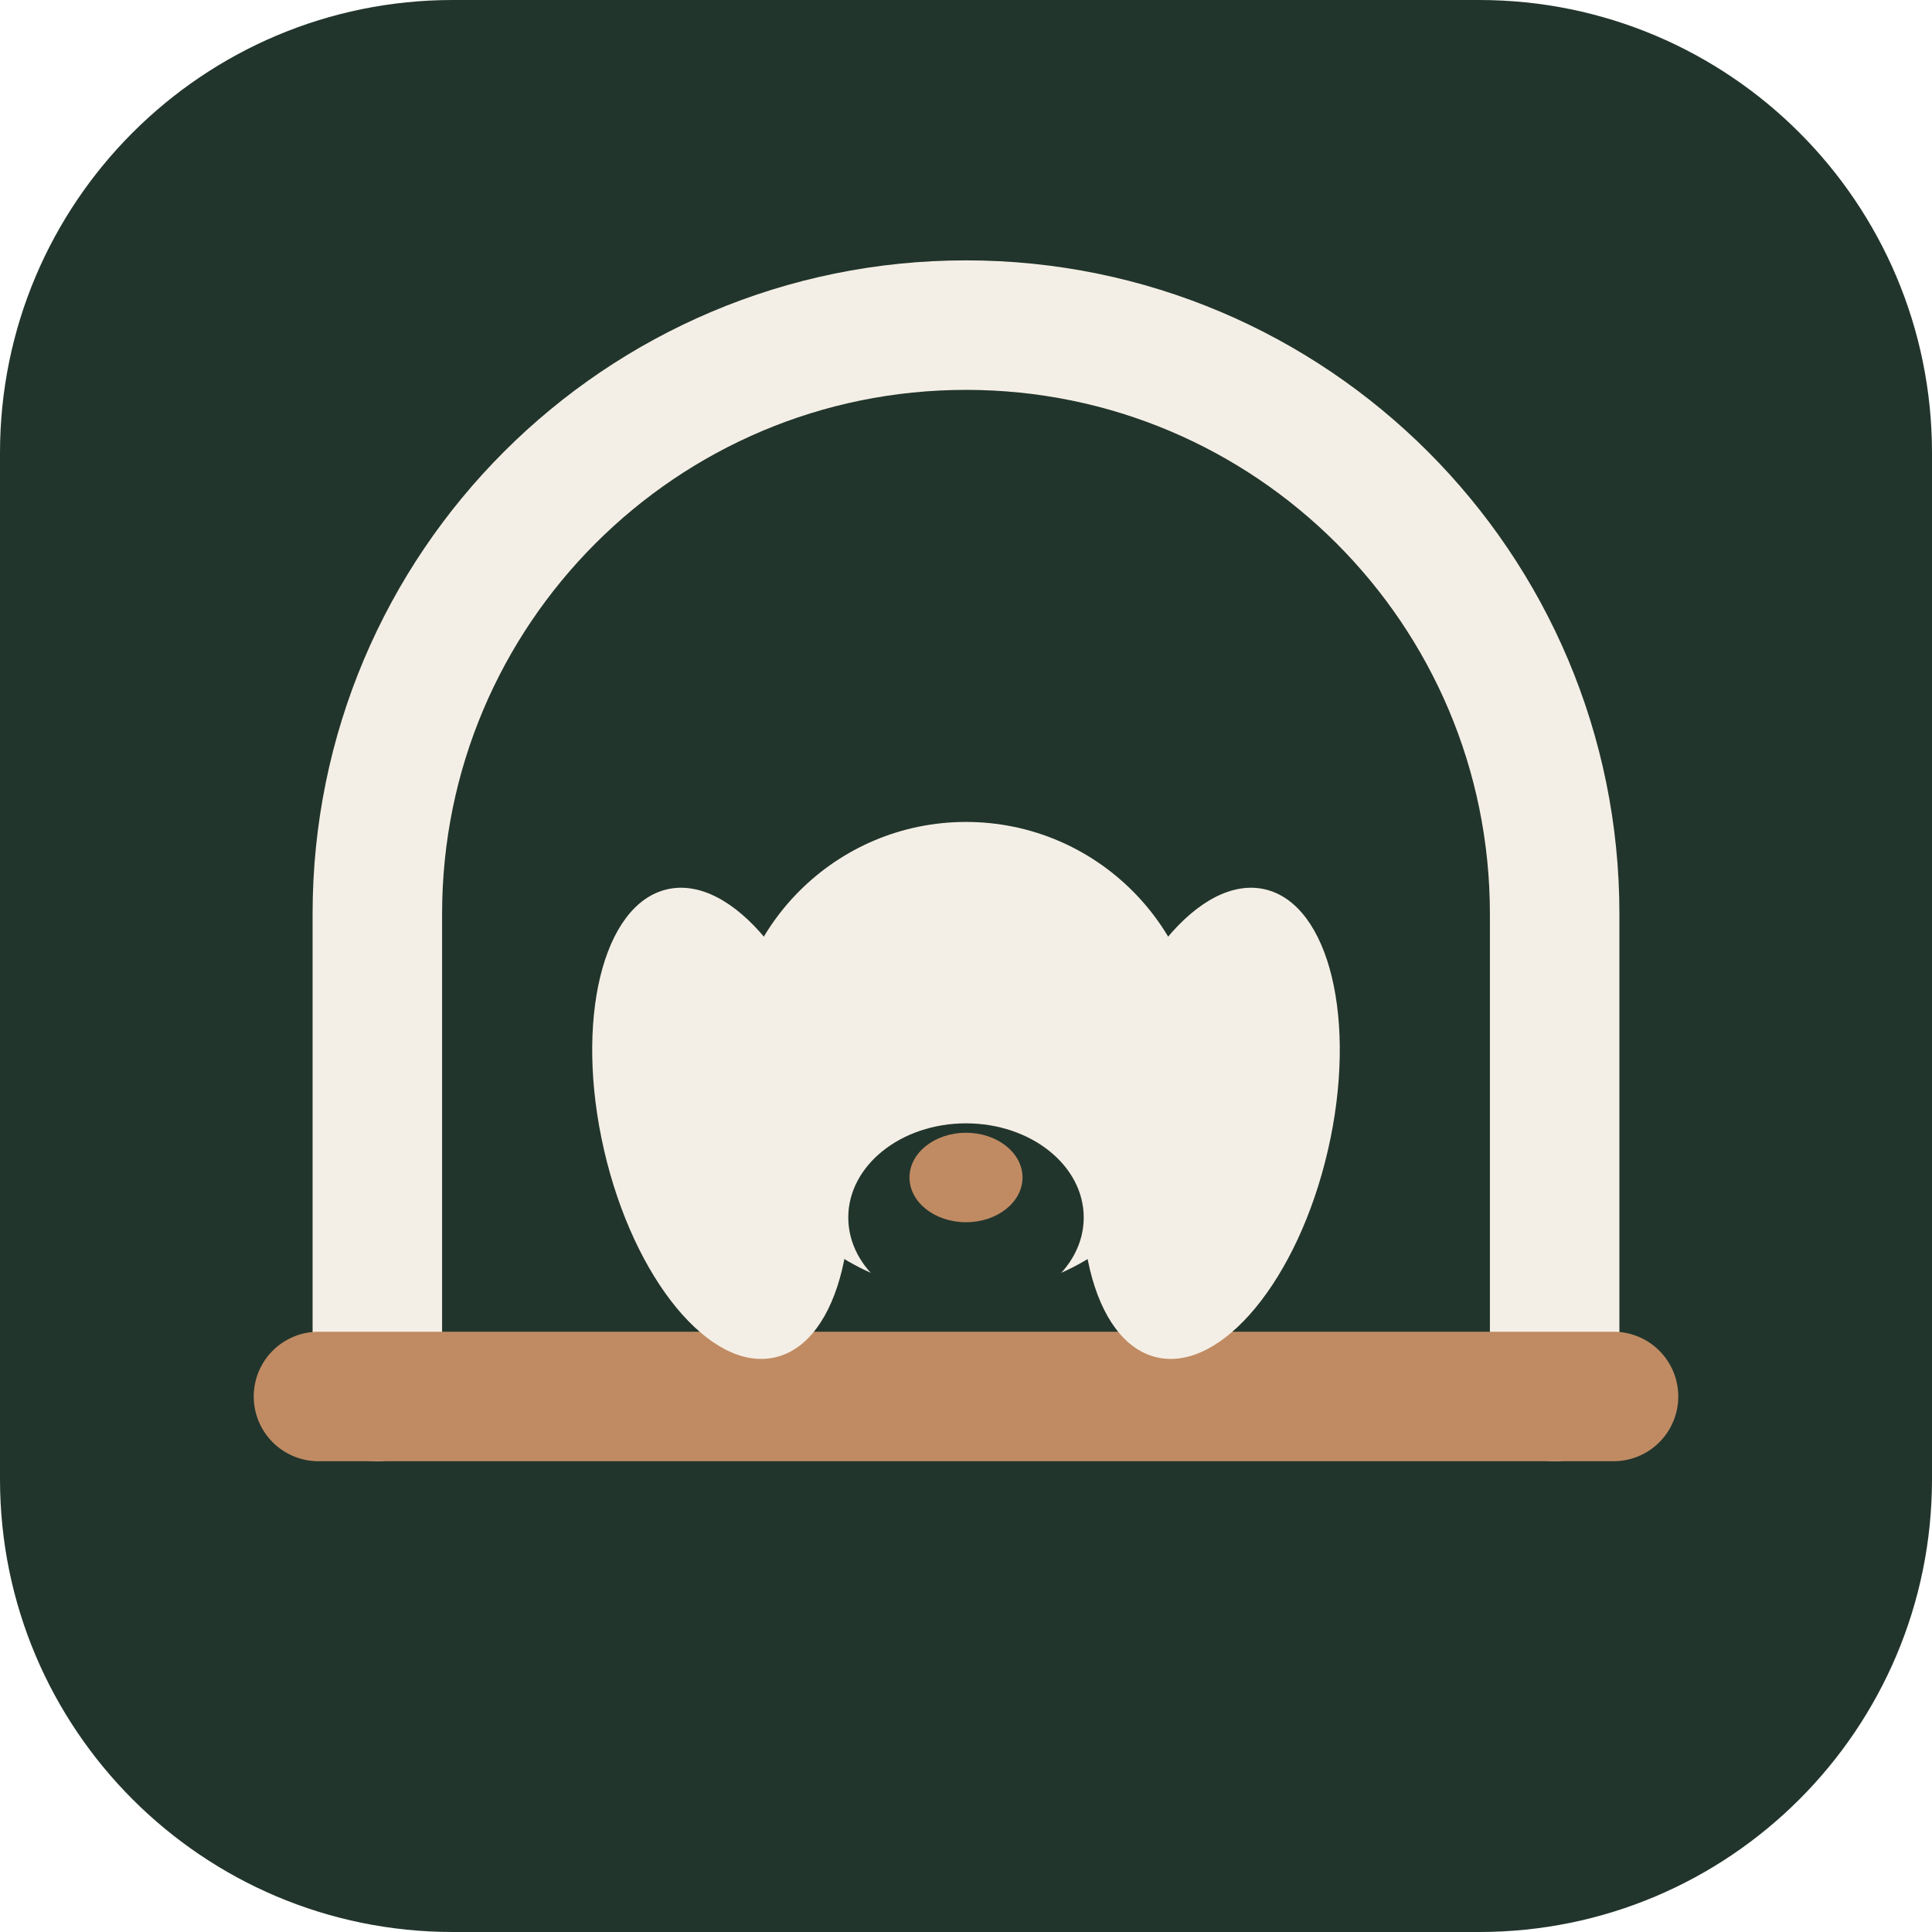
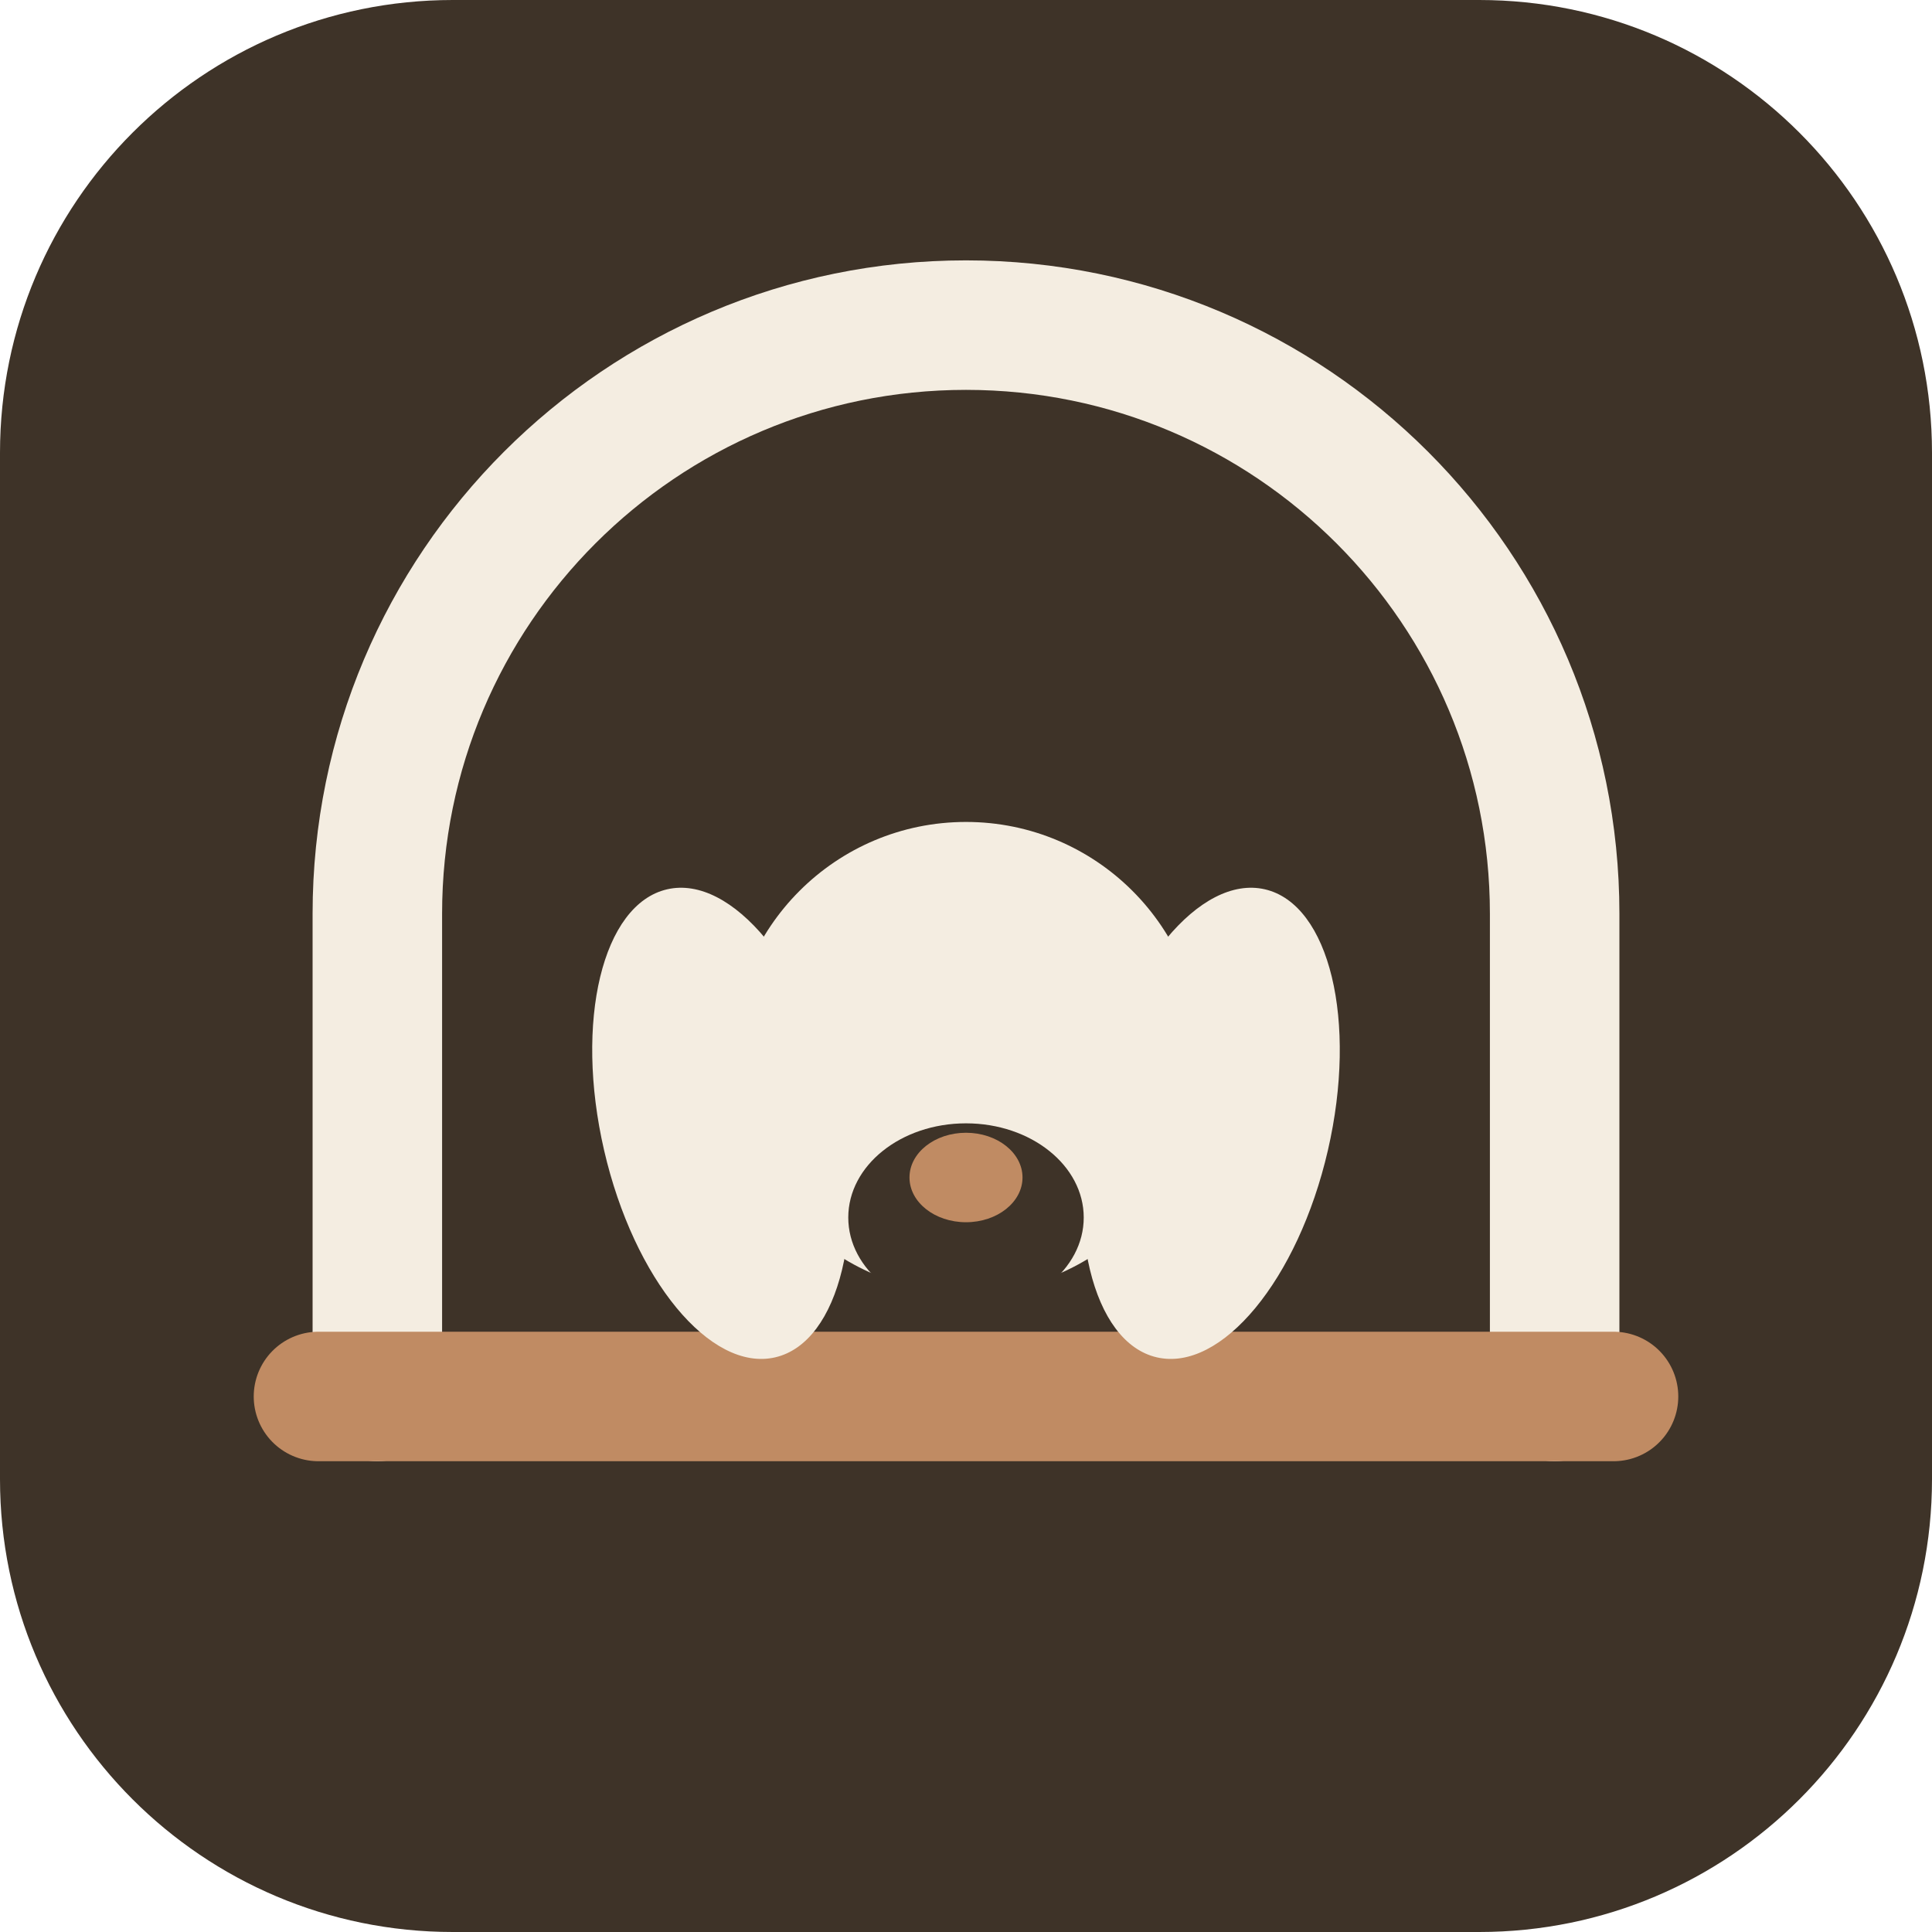
<svg xmlns="http://www.w3.org/2000/svg" viewBox="0 0 64 64" width="64" height="64" role="img" aria-label="RoadNest">
-   <rect width="64" height="64" rx="15" fill="#22352c" />
+   <rect width="64" height="64" rx="15" fill="#3e3328" />
  <g transform="translate(32 33) scale(0.78) translate(-32 -33)">
-     <path d="M7 50V29.5A25 25 0 0 1 57 29.5V50" fill="none" stroke="#f4efe6" stroke-width="5.5" stroke-linecap="round" />
+     <path d="M7 50V29.5A25 25 0 0 1 57 29.5V50" fill="none" stroke="#f4ede1" stroke-width="5.5" stroke-linecap="round" />
    <path d="M4.5 50h55" fill="none" stroke="#c08b63" stroke-width="5.5" stroke-linecap="round" />
-     <g fill="#f4efe6">
+     <g fill="#f4ede1">
      <ellipse cx="21.6" cy="38.4" rx="5.1" ry="10.2" transform="rotate(-13 21.6 38.4)" />
      <ellipse cx="42.4" cy="38.4" rx="5.1" ry="10.2" transform="rotate(13 42.4 38.4)" />
      <circle cx="32" cy="35.6" r="10" />
-       <ellipse cx="32" cy="42.4" rx="5" ry="4" fill="#22352c" />
+       <ellipse cx="32" cy="42.4" rx="5" ry="4" fill="#3e3328" />
    </g>
    <ellipse cx="32" cy="40.7" rx="2.4" ry="1.9" fill="#c08b63" />
  </g>
</svg>
